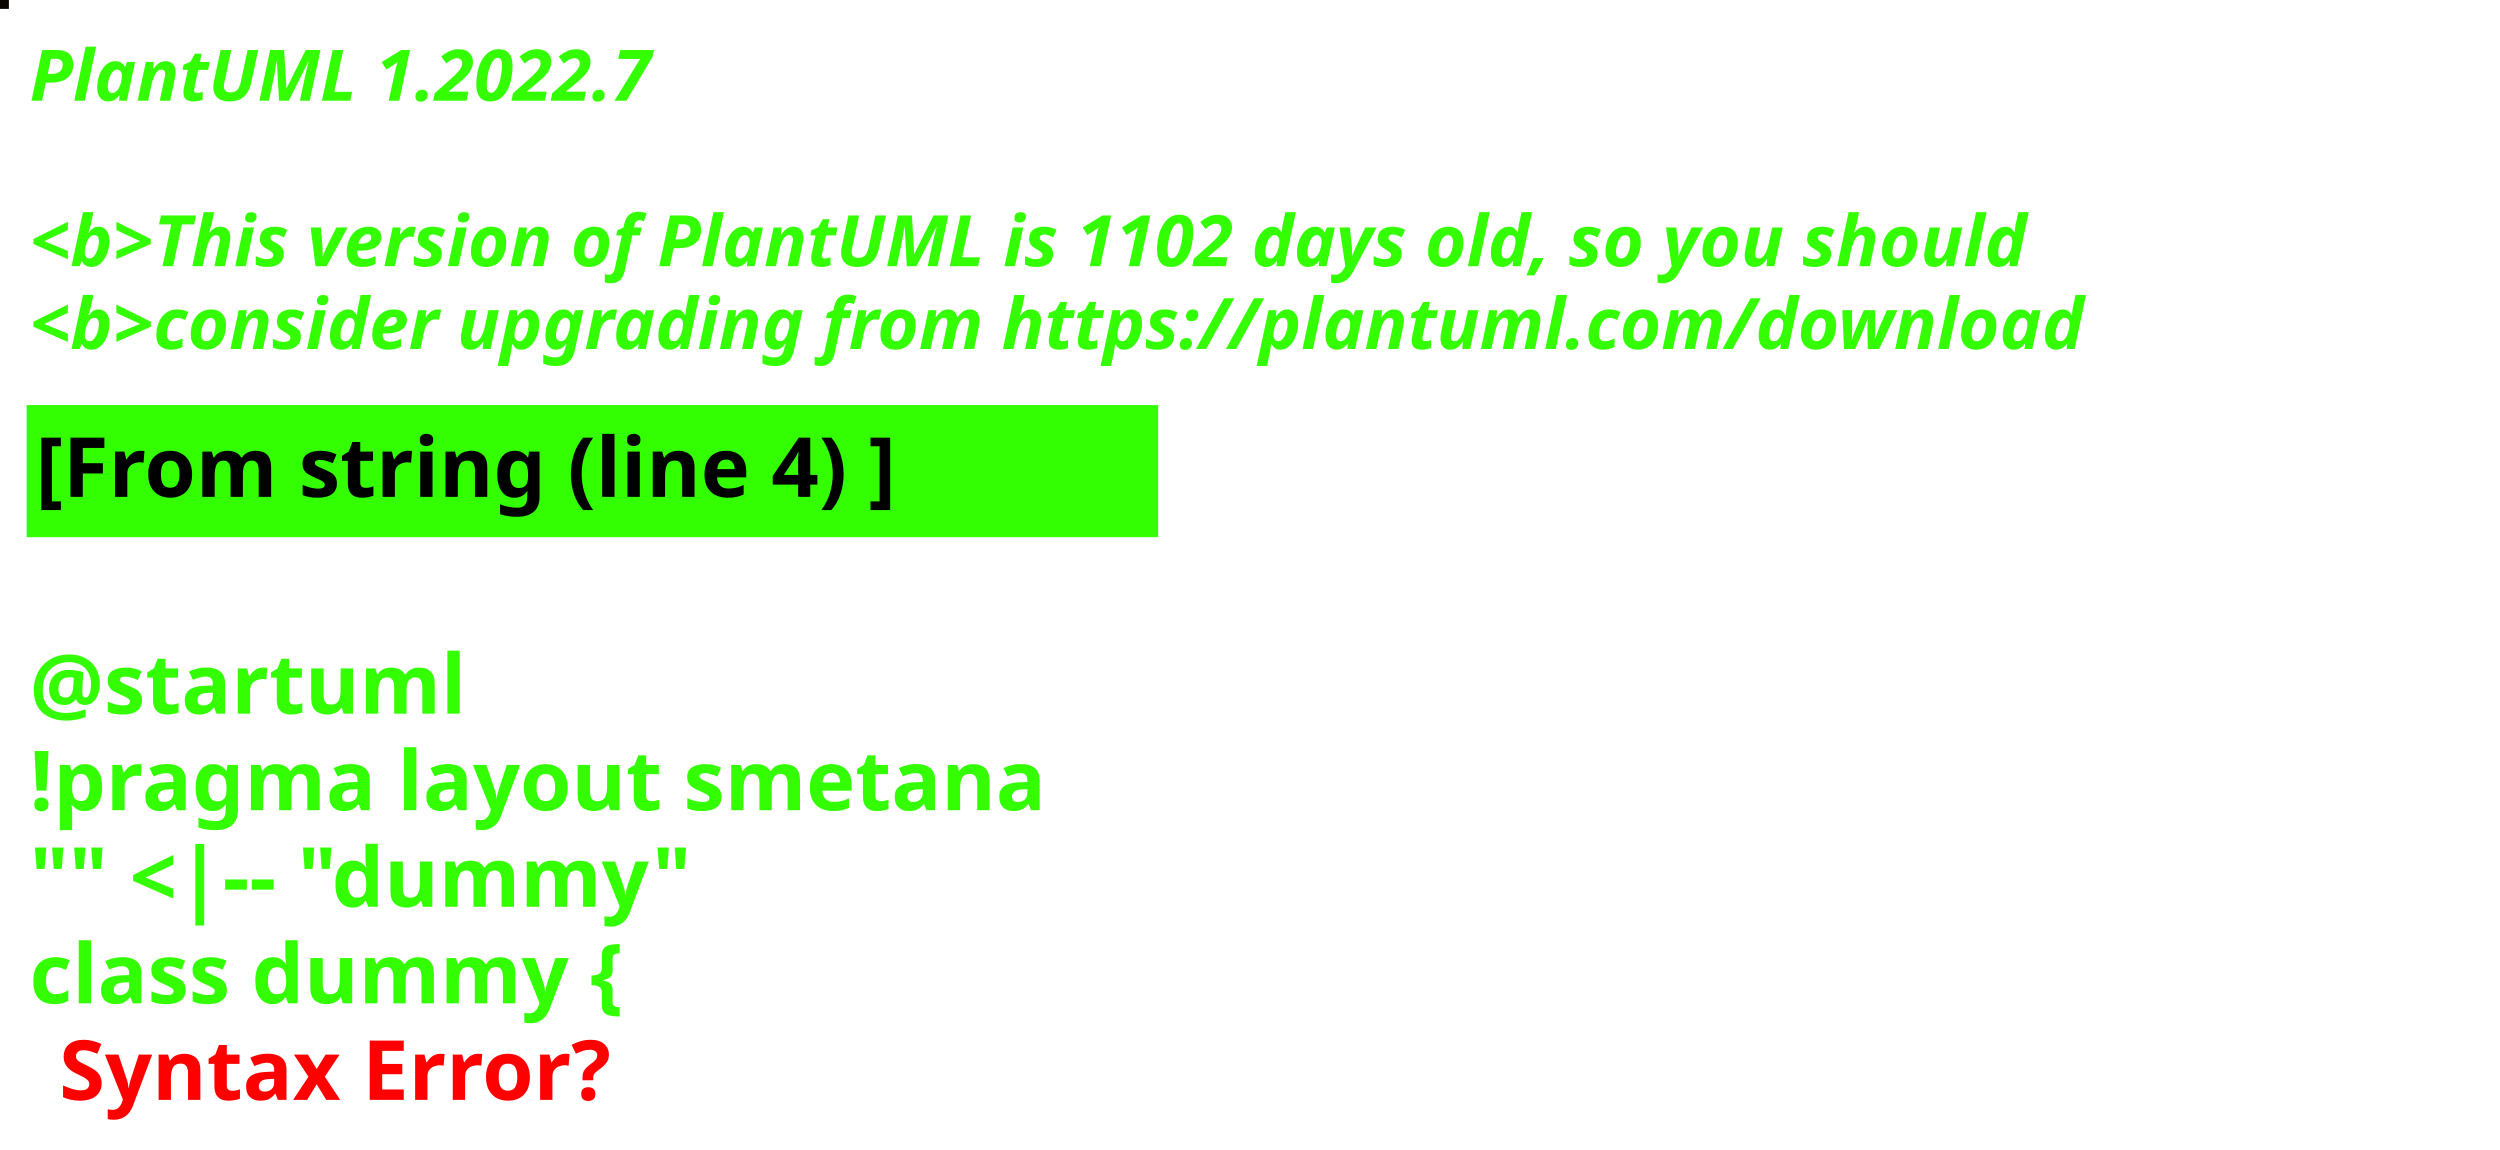
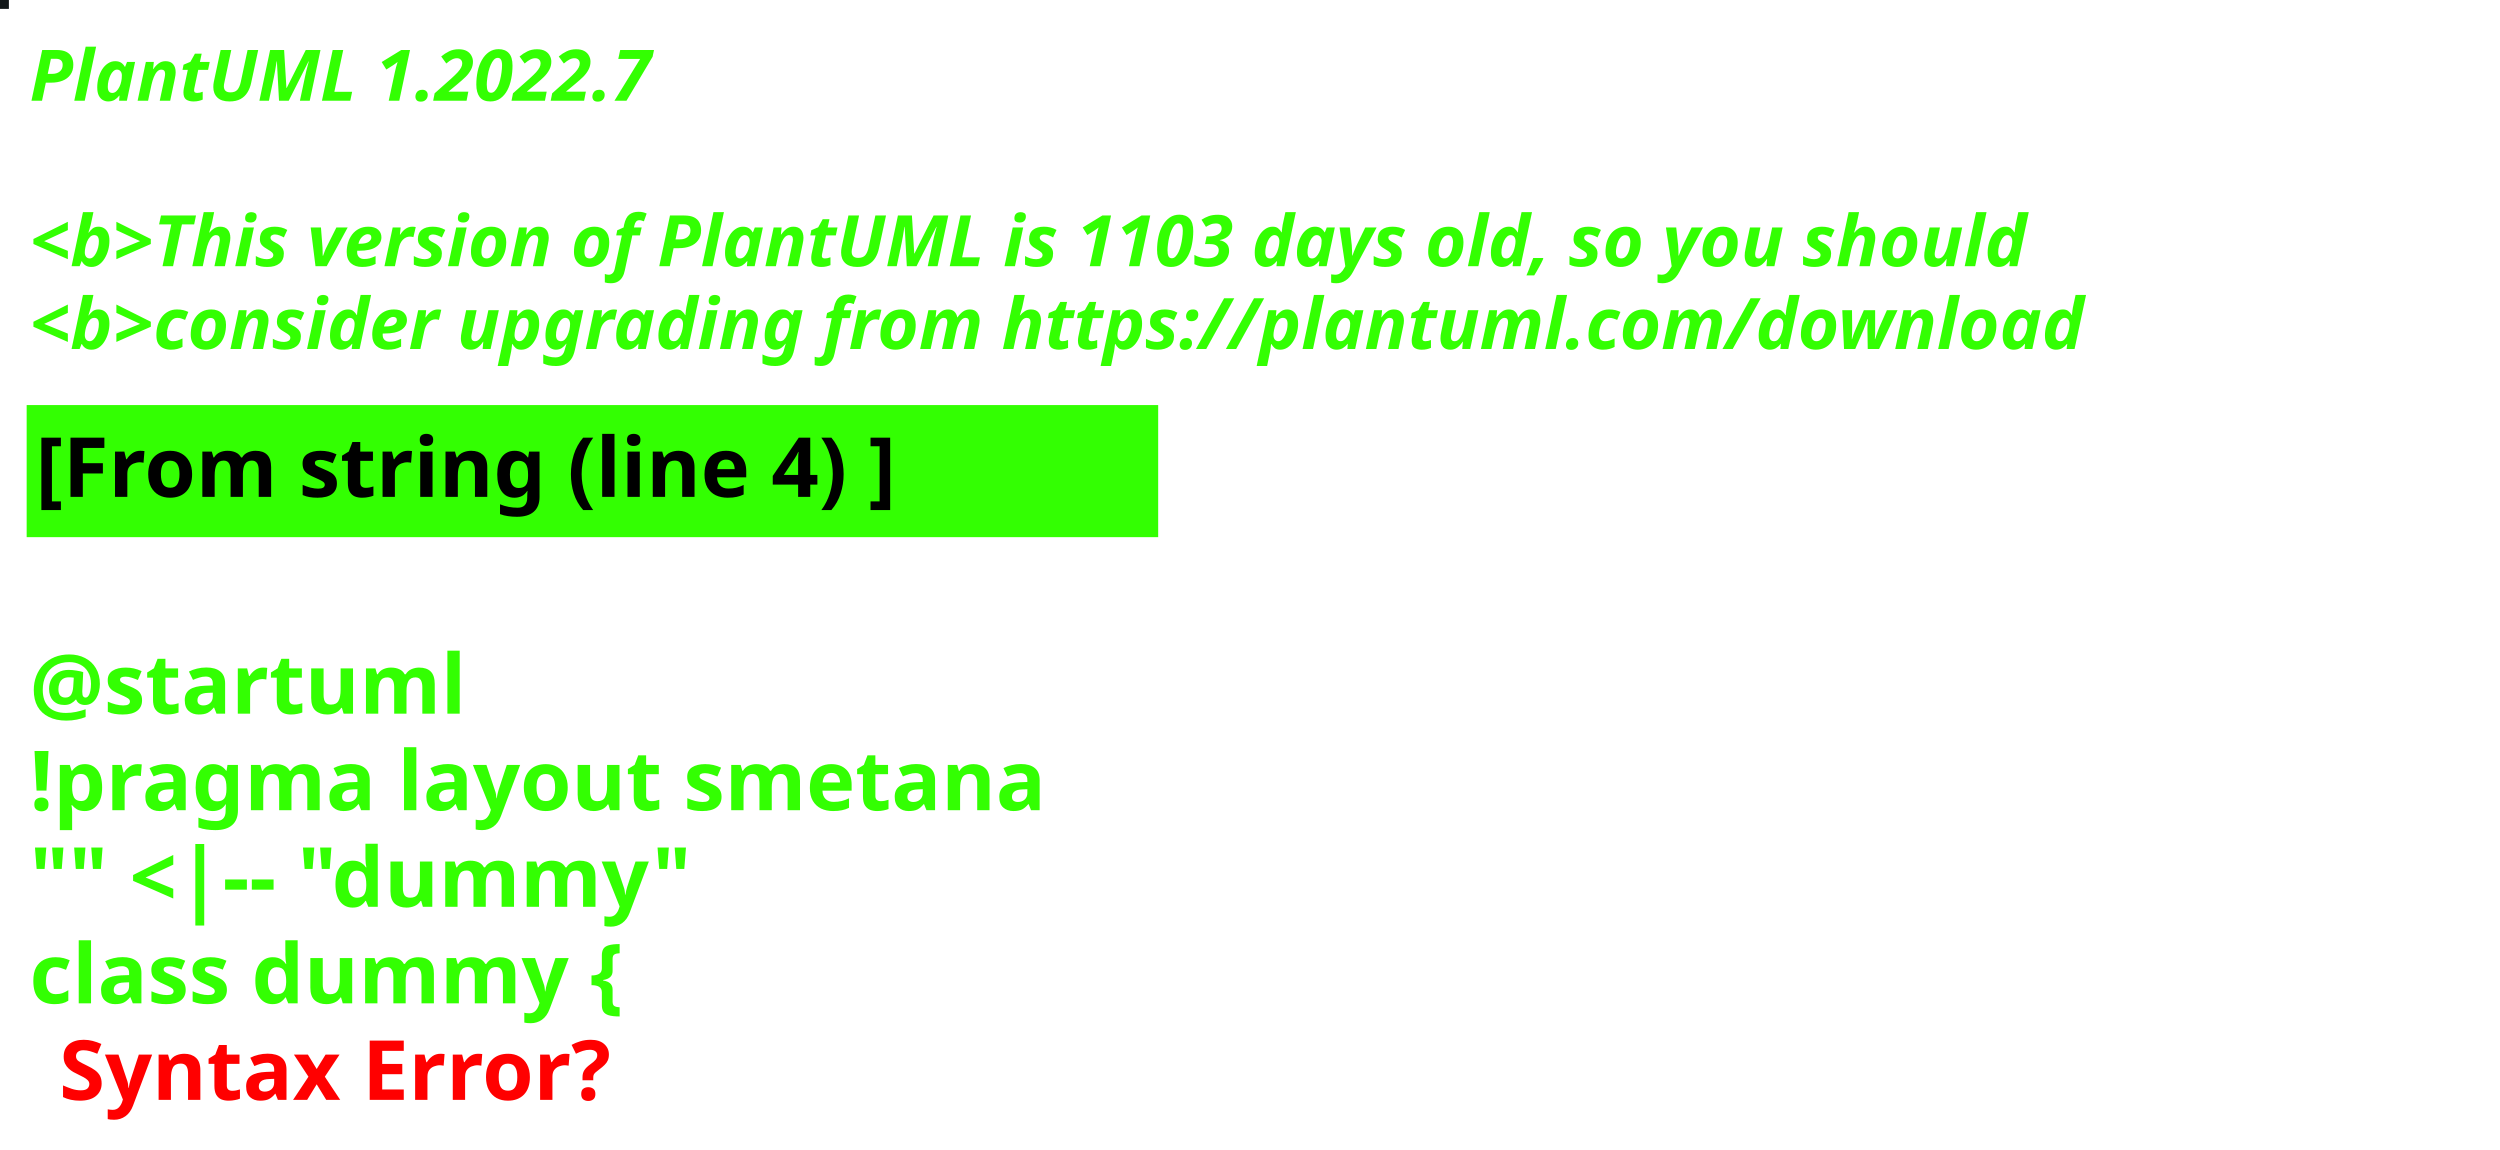
<svg xmlns="http://www.w3.org/2000/svg" contentStyleType="text/css" height="194px" preserveAspectRatio="none" style="width:422px;height:194px;background:#000000;" version="1.1" viewBox="0 0 422 194" width="422px" zoomAndPan="magnify">
  <defs />
  <g>
-     <rect fill="#0A0501" height="1" style="stroke:#0A0501;stroke-width:1.0;" width="1" x="0" y="0" />
+     <rect fill="#121719" height="1" style="stroke:#121719;stroke-width:1.0;" width="1" x="0" y="0" />
    <text fill="#33FF02" font-family="sans-serif" font-size="12" font-style="italic" font-weight="bold" lengthAdjust="spacing" textLength="127" x="5" y="17">PlantUML 1.2022.7</text>
    <text fill="#33FF02" font-family="sans-serif" font-size="12" font-style="italic" font-weight="bold" lengthAdjust="spacing" textLength="4" x="5" y="30.969"> </text>
-     <text fill="#33FF02" font-family="sans-serif" font-size="12" font-style="italic" font-weight="bold" lengthAdjust="spacing" textLength="407" x="5" y="44.938">&lt;b&gt;This version of PlantUML is 1102 days old, so you should</text>
+     <text fill="#33FF02" font-family="sans-serif" font-size="12" font-style="italic" font-weight="bold" lengthAdjust="spacing" textLength="407" x="5" y="44.938">&lt;b&gt;This version of PlantUML is 1103 days old, so you should</text>
    <text fill="#33FF02" font-family="sans-serif" font-size="12" font-style="italic" font-weight="bold" lengthAdjust="spacing" textLength="408" x="5" y="58.906">&lt;b&gt;consider upgrading from https://plantuml.com/download</text>
    <rect fill="#33FF02" height="21.297" style="stroke:#33FF02;stroke-width:1.0;" width="190" x="5" y="68.875" />
    <text fill="#000000" font-family="sans-serif" font-size="14" font-weight="bold" lengthAdjust="spacing" textLength="168" x="6" y="83.875">[From string (line 4) ]</text>
    <text fill="#33FF02" font-family="sans-serif" font-size="14" font-weight="bold" lengthAdjust="spacing" textLength="5" x="5" y="104.172"> </text>
    <text fill="#33FF02" font-family="sans-serif" font-size="14" font-weight="bold" lengthAdjust="spacing" textLength="79" x="5" y="120.469">@startuml</text>
    <text fill="#33FF02" font-family="sans-serif" font-size="14" font-weight="bold" lengthAdjust="spacing" textLength="190" x="5" y="136.766">!pragma layout smetana</text>
    <text fill="#33FF02" font-family="sans-serif" font-size="14" font-weight="bold" lengthAdjust="spacing" textLength="124" x="5" y="153.062">"" &lt;|-- "dummy"</text>
    <text fill="#33FF02" font-family="sans-serif" font-size="14" font-weight="bold" lengthAdjust="spacing" text-decoration="wavy underline" textLength="117" x="5" y="169.359">class dummy {</text>
    <text fill="#FF0000" font-family="sans-serif" font-size="14" font-weight="bold" lengthAdjust="spacing" textLength="106" x="10" y="185.656">Syntax Error?</text>
  </g>
</svg>
